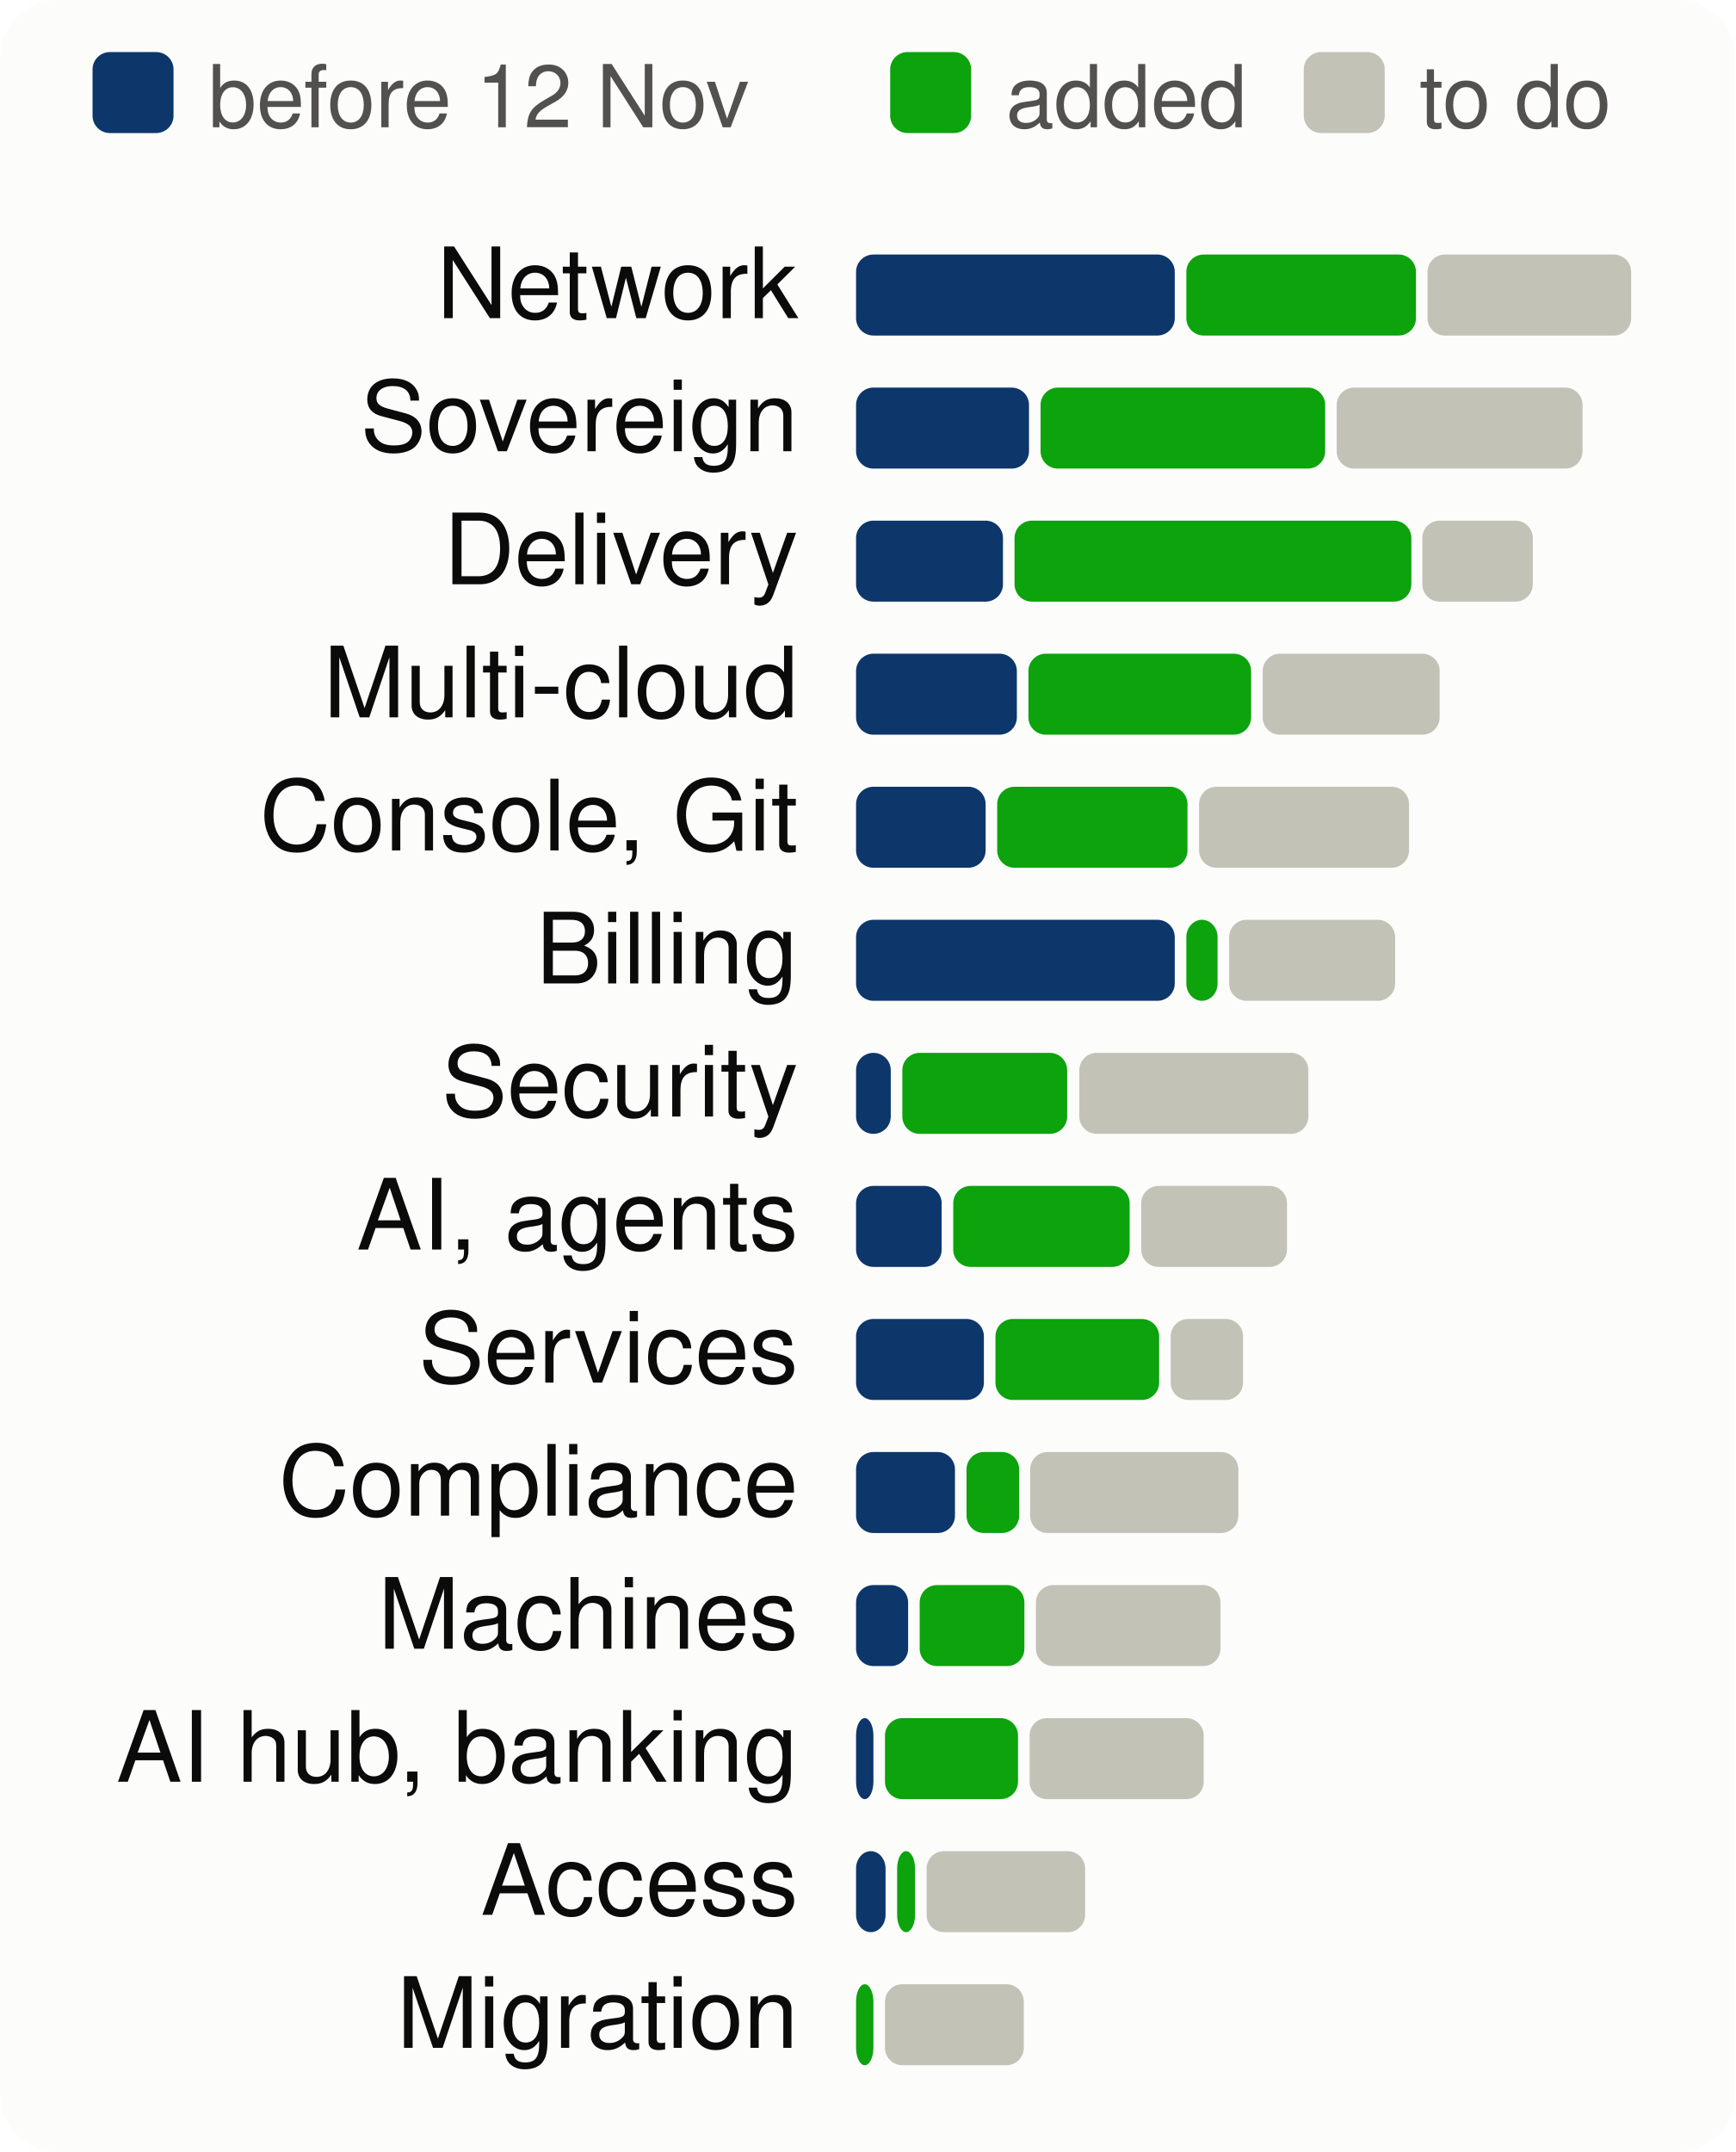
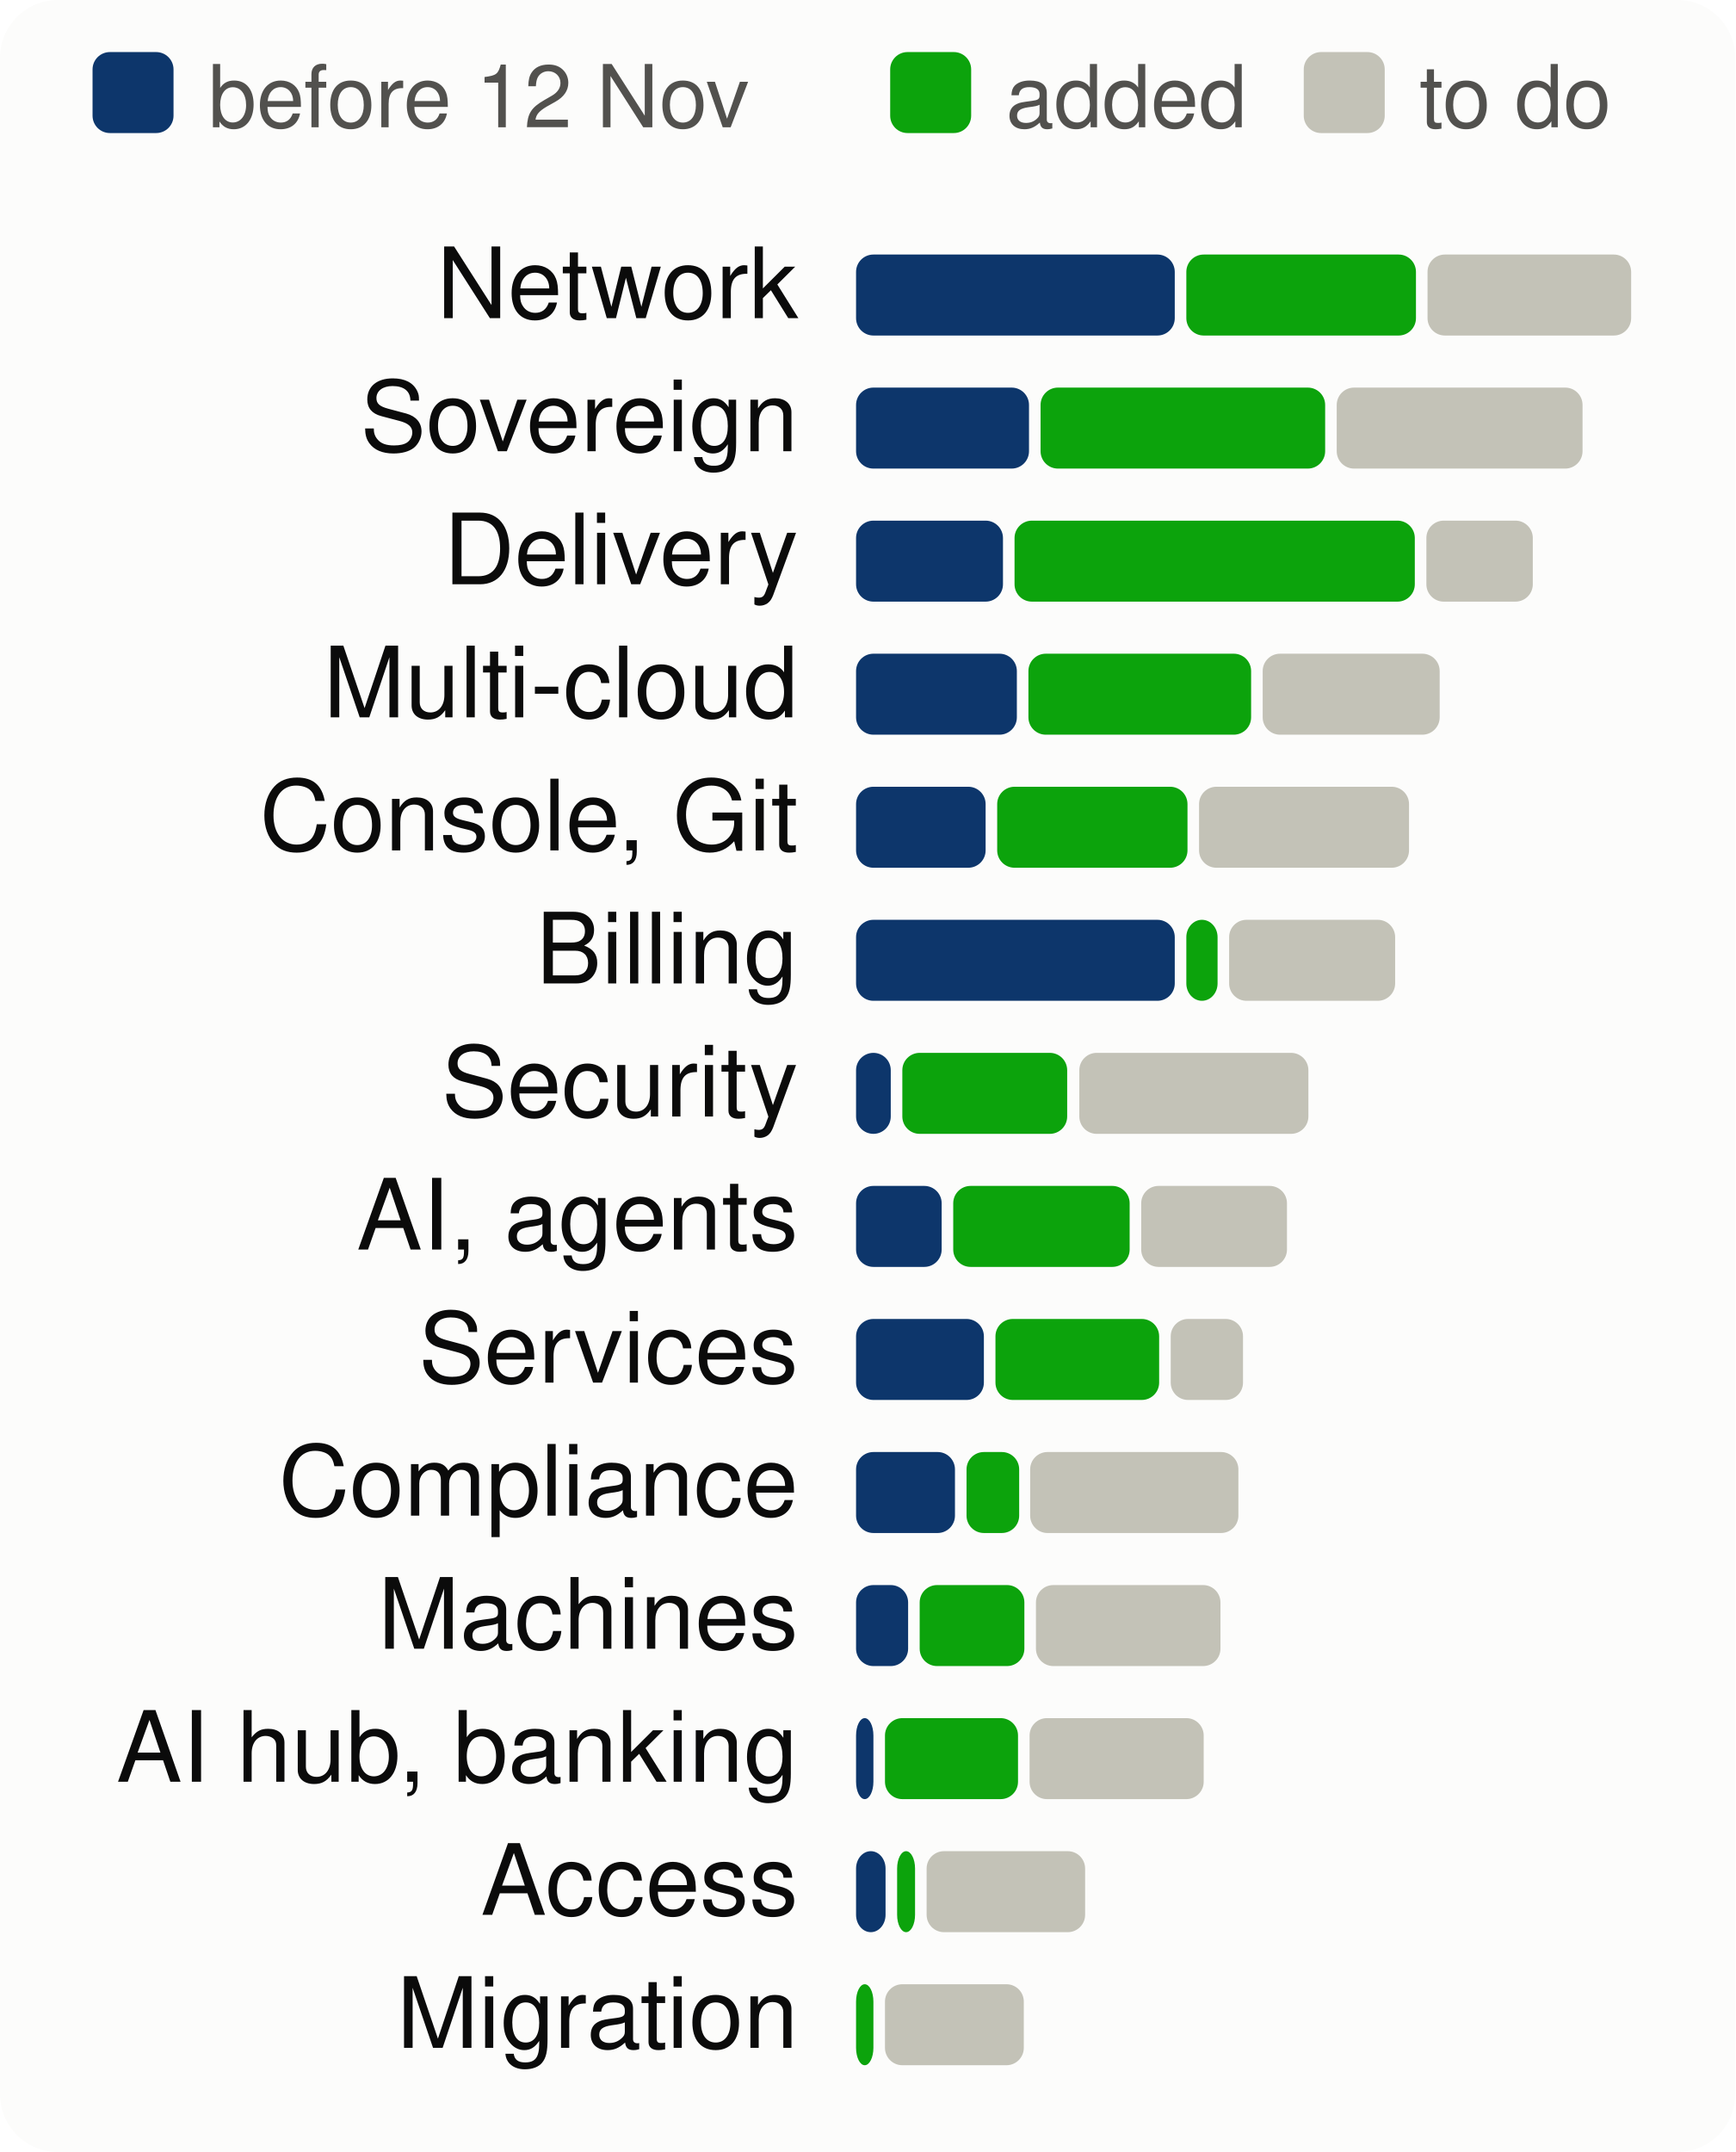
<svg xmlns="http://www.w3.org/2000/svg" viewBox="0 0 300 372" width="300" height="372" font-family="system-ui,-apple-system,Segoe UI,Helvetica,Arial,sans-serif" font-size="18" role="img" aria-label="Progress per product area, to scale">
  <style>.h{paint-order:stroke;stroke:#fcfcfb;stroke-width:3px;stroke-linejoin:round}.rg{stroke:#fcfcfb}@media (prefers-color-scheme: dark){.bg{fill:#1a1a19}.t1{fill:#f0efec}.t2{fill:#c3c2b7}.gr{stroke:#2c2c2a}.ax{stroke:#383835}.ld{stroke:#383835}.br{stroke:#c3c2b7}.m{stroke:#3987e5}.dp{stroke:#d95926}.v{stroke:#199e70}.i2{stroke:#c3c2b7}.i1{stroke:#f0efec}.f1{fill:#3987e5}.f2{fill:#d95926}.f3{fill:#199e70}.f4{fill:#c98500}.ev{fill:#c3c2b7}.inv{fill:#1a1a19}.done{fill:#cde2fb}.todo{fill:#52514e}.tile{fill:#262624}.h,.rg{stroke:#1a1a19}}</style>
  <rect width="300" height="372" rx="10" class="bg" fill="#fcfcfb" />
  <rect x="16" y="9" width="14" height="14" rx="3" class="done" fill="#0d366b" />
  <text x="36" y="22" class="t2" fill="#52514e" font-size="15">before 12 Nov</text>
  <rect x="153.9" y="9" width="14" height="14" rx="3" class="gain" fill="#0ca30c" />
  <text x="173.9" y="22" class="t2" fill="#52514e" font-size="15">added</text>
  <rect x="225.4" y="9" width="14" height="14" rx="3" class="todo" fill="#c3c2b7" />
  <text x="245.4" y="22" class="t2" fill="#52514e" font-size="15">to do</text>
  <text x="138" y="55" text-anchor="end" class="t1" fill="#0b0b0b" font-size="17">Network</text>
  <rect x="148.0" y="44" width="55.1" height="14" rx="3" class="done" fill="#0d366b" />
  <rect x="205.1" y="44" width="39.7" height="14" rx="3" class="gain" fill="#0ca30c" />
  <rect x="246.8" y="44" width="35.2" height="14" rx="3" class="todo" fill="#c3c2b7" />
  <text x="138" y="78" text-anchor="end" class="t1" fill="#0b0b0b" font-size="17">Sovereign</text>
  <rect x="148.0" y="67" width="29.9" height="14" rx="3" class="done" fill="#0d366b" />
  <rect x="179.9" y="67" width="49.2" height="14" rx="3" class="gain" fill="#0ca30c" />
  <rect x="231.1" y="67" width="42.5" height="14" rx="3" class="todo" fill="#c3c2b7" />
  <text x="138" y="101" text-anchor="end" class="t1" fill="#0b0b0b" font-size="17">Delivery</text>
  <rect x="148.0" y="90" width="25.4" height="14" rx="3" class="done" fill="#0d366b" />
-   <rect x="175.4" y="90" width="68.6" height="14" rx="3" class="gain" fill="#0ca30c" />
-   <rect x="245.9" y="90" width="19.1" height="14" rx="3" class="todo" fill="#c3c2b7" />
+   <rect x="175.4" y="90" width="69.2" height="14" rx="3" class="gain" fill="#0ca30c" />
+   <rect x="246.6" y="90" width="18.4" height="14" rx="3" class="todo" fill="#c3c2b7" />
  <text x="138" y="124" text-anchor="end" class="t1" fill="#0b0b0b" font-size="17">Multi-cloud</text>
  <rect x="148.0" y="113" width="27.8" height="14" rx="3" class="done" fill="#0d366b" />
  <rect x="177.8" y="113" width="38.5" height="14" rx="3" class="gain" fill="#0ca30c" />
  <rect x="218.3" y="113" width="30.6" height="14" rx="3" class="todo" fill="#c3c2b7" />
  <text x="138" y="147" text-anchor="end" class="t1" fill="#0b0b0b" font-size="17">Console, Git</text>
  <rect x="148.0" y="136" width="22.4" height="14" rx="3" class="done" fill="#0d366b" />
  <rect x="172.4" y="136" width="32.9" height="14" rx="3" class="gain" fill="#0ca30c" />
  <rect x="207.3" y="136" width="36.3" height="14" rx="3" class="todo" fill="#c3c2b7" />
  <text x="138" y="170" text-anchor="end" class="t1" fill="#0b0b0b" font-size="17">Billing</text>
  <rect x="148.0" y="159" width="55.1" height="14" rx="3" class="done" fill="#0d366b" />
  <rect x="205.1" y="159" width="5.4" height="14" rx="3" class="gain" fill="#0ca30c" />
  <rect x="212.5" y="159" width="28.7" height="14" rx="3" class="todo" fill="#c3c2b7" />
  <text x="138" y="193" text-anchor="end" class="t1" fill="#0b0b0b" font-size="17">Security</text>
  <rect x="148.0" y="182" width="6.0" height="14" rx="3" class="done" fill="#0d366b" />
  <rect x="156.0" y="182" width="28.5" height="14" rx="3" class="gain" fill="#0ca30c" />
  <rect x="186.6" y="182" width="39.6" height="14" rx="3" class="todo" fill="#c3c2b7" />
  <text x="138" y="216" text-anchor="end" class="t1" fill="#0b0b0b" font-size="17">AI, agents</text>
  <rect x="148.0" y="205" width="14.8" height="14" rx="3" class="done" fill="#0d366b" />
  <rect x="164.8" y="205" width="30.5" height="14" rx="3" class="gain" fill="#0ca30c" />
  <rect x="197.3" y="205" width="25.2" height="14" rx="3" class="todo" fill="#c3c2b7" />
  <text x="138" y="239" text-anchor="end" class="t1" fill="#0b0b0b" font-size="17">Services</text>
  <rect x="148.0" y="228" width="22.1" height="14" rx="3" class="done" fill="#0d366b" />
  <rect x="172.1" y="228" width="28.3" height="14" rx="3" class="gain" fill="#0ca30c" />
  <rect x="202.4" y="228" width="12.5" height="14" rx="3" class="todo" fill="#c3c2b7" />
  <text x="138" y="262" text-anchor="end" class="t1" fill="#0b0b0b" font-size="17">Compliance</text>
  <rect x="148.0" y="251" width="17.1" height="14" rx="3" class="done" fill="#0d366b" />
  <rect x="167.1" y="251" width="9.1" height="14" rx="3" class="gain" fill="#0ca30c" />
  <rect x="178.1" y="251" width="36.0" height="14" rx="3" class="todo" fill="#c3c2b7" />
  <text x="138" y="285" text-anchor="end" class="t1" fill="#0b0b0b" font-size="17">Machines</text>
  <rect x="148.0" y="274" width="9.0" height="14" rx="3" class="done" fill="#0d366b" />
  <rect x="159.0" y="274" width="18.1" height="14" rx="3" class="gain" fill="#0ca30c" />
  <rect x="179.1" y="274" width="31.9" height="14" rx="3" class="todo" fill="#c3c2b7" />
  <text x="138" y="308" text-anchor="end" class="t1" fill="#0b0b0b" font-size="17">AI hub, banking</text>
  <rect x="148.0" y="297" width="3.0" height="14" rx="3" class="done" fill="#0d366b" />
  <rect x="153.0" y="297" width="23.0" height="14" rx="3" class="gain" fill="#0ca30c" />
  <rect x="178.0" y="297" width="30.1" height="14" rx="3" class="todo" fill="#c3c2b7" />
  <text x="138" y="331" text-anchor="end" class="t1" fill="#0b0b0b" font-size="17">Access</text>
  <rect x="148.0" y="320" width="5.1" height="14" rx="3" class="done" fill="#0d366b" />
  <rect x="155.1" y="320" width="3.1" height="14" rx="3" class="gain" fill="#0ca30c" />
  <rect x="160.2" y="320" width="27.4" height="14" rx="3" class="todo" fill="#c3c2b7" />
  <text x="138" y="354" text-anchor="end" class="t1" fill="#0b0b0b" font-size="17">Migration</text>
  <rect x="148.0" y="343" width="3.0" height="14" rx="3" class="gain" fill="#0ca30c" />
  <rect x="153.0" y="343" width="24.0" height="14" rx="3" class="todo" fill="#c3c2b7" />
</svg>
